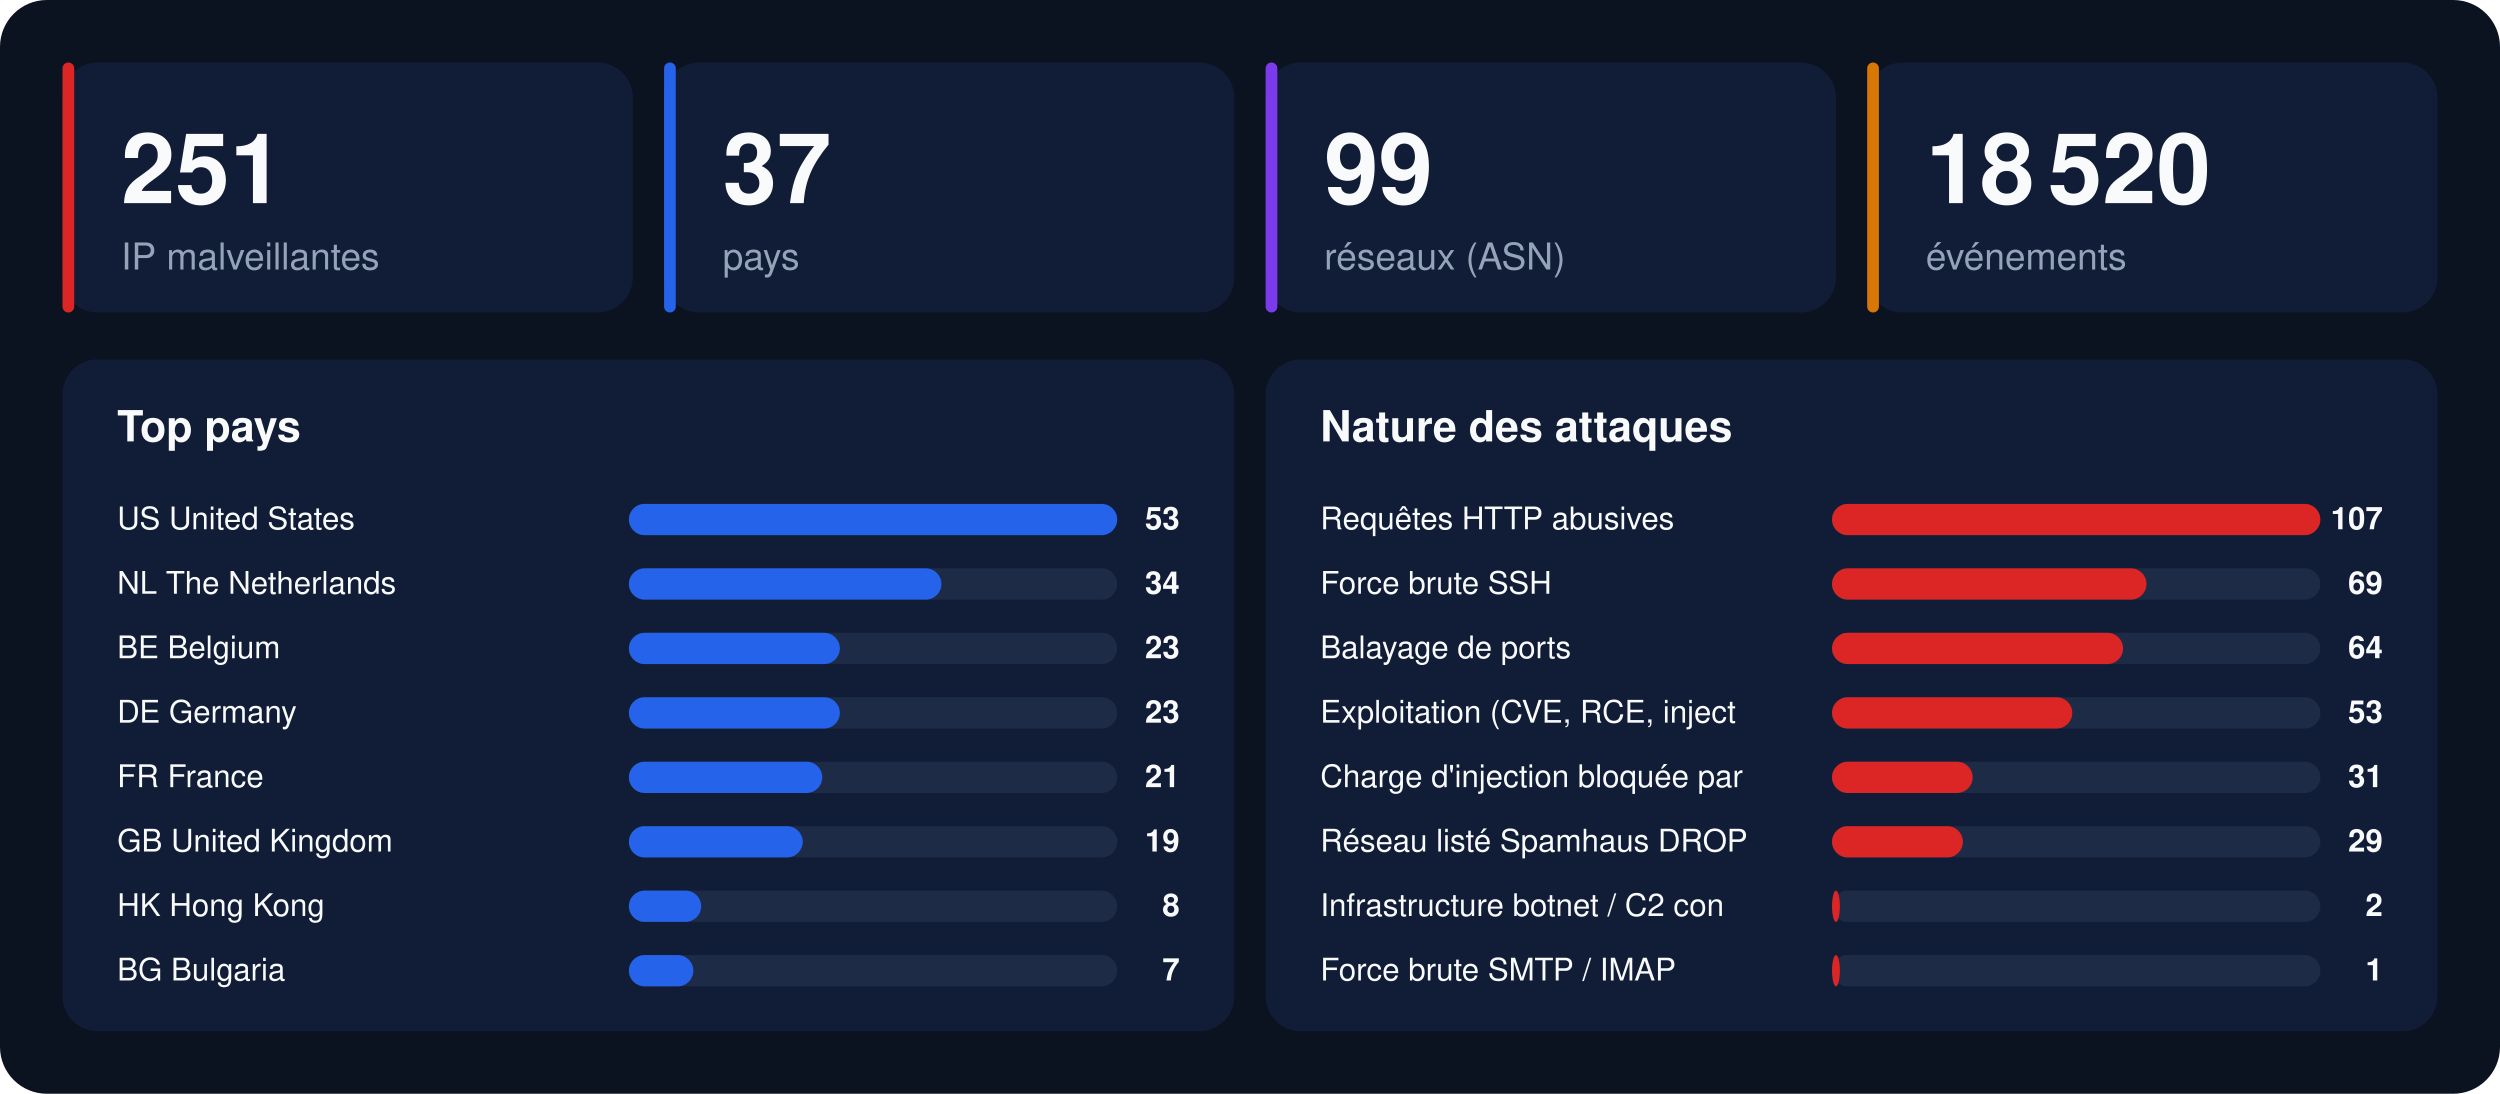
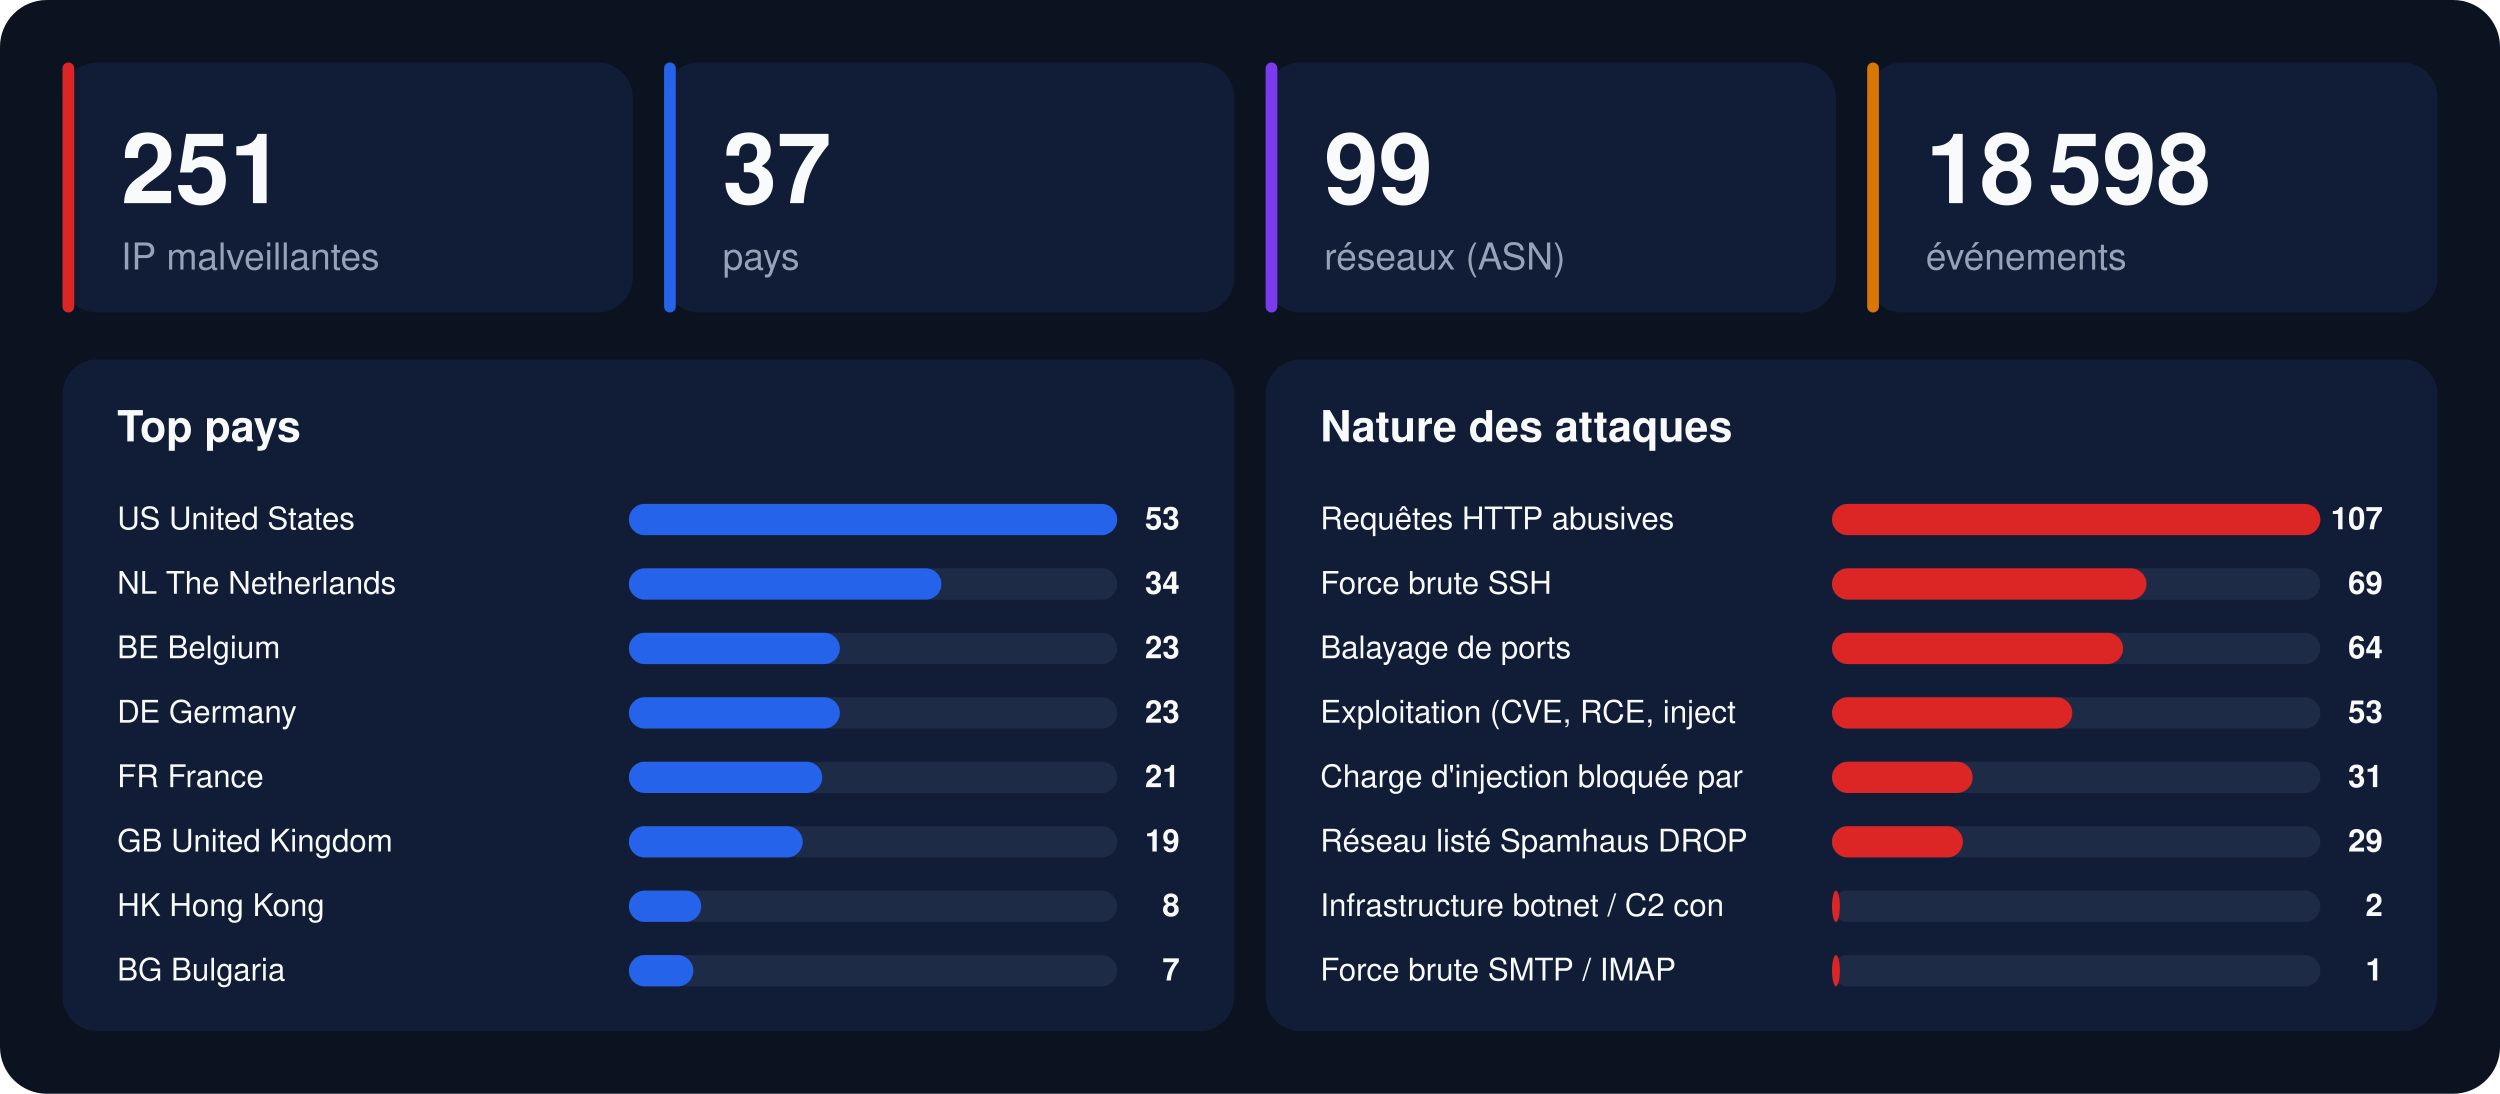
<svg xmlns="http://www.w3.org/2000/svg" width="1280" height="560" viewBox="0 0 1280 560" font-family="-apple-system,BlinkMacSystemFont,'Segoe UI',Helvetica,Arial,sans-serif">
  <rect width="1280" height="560" rx="24" fill="#0b1220" />
  <rect x="32" y="32" width="292" height="128" rx="18" fill="#111d36" />
  <rect x="32" y="32" width="6" height="128" rx="3" fill="#dc2626" />
  <text x="62" y="104" font-size="50" font-weight="800" fill="#f8fafc">251</text>
  <text x="62" y="138" font-size="19" fill="#94a3b8">IP malveillantes</text>
  <rect x="340" y="32" width="292" height="128" rx="18" fill="#111d36" />
  <rect x="340" y="32" width="6" height="128" rx="3" fill="#2563eb" />
  <text x="370" y="104" font-size="50" font-weight="800" fill="#f8fafc">37</text>
  <text x="370" y="138" font-size="19" fill="#94a3b8">pays</text>
  <rect x="648" y="32" width="292" height="128" rx="18" fill="#111d36" />
  <rect x="648" y="32" width="6" height="128" rx="3" fill="#7c3aed" />
  <text x="678" y="104" font-size="50" font-weight="800" fill="#f8fafc">99</text>
  <text x="678" y="138" font-size="19" fill="#94a3b8">réseaux (ASN)</text>
  <rect x="956" y="32" width="292" height="128" rx="18" fill="#111d36" />
  <rect x="956" y="32" width="6" height="128" rx="3" fill="#d97706" />
-   <text x="986" y="104" font-size="50" font-weight="800" fill="#f8fafc">18 520</text>
+   <text x="986" y="104" font-size="50" font-weight="800" fill="#f8fafc">18 598</text>
  <text x="986" y="138" font-size="19" fill="#94a3b8">événements</text>
  <rect x="32" y="184" width="600" height="344" rx="18" fill="#111d36" />
  <text x="60" y="226" font-size="22" font-weight="700" fill="#f8fafc">Top pays</text>
  <text x="60" y="271" font-size="16" fill="#f8fafc">US  United States</text>
  <rect x="322" y="258" width="250" height="16" rx="8" fill="#1e2b47" />
  <rect x="322" y="258" width="250" height="16" rx="8" fill="#2563eb" />
  <text x="604" y="271" font-size="16" font-weight="700" text-anchor="end" fill="#f8fafc">53</text>
  <text x="60" y="304" font-size="16" fill="#f8fafc">NL  The Netherlands</text>
  <rect x="322" y="291" width="250" height="16" rx="8" fill="#1e2b47" />
  <rect x="322" y="291" width="160" height="16" rx="8" fill="#2563eb" />
  <text x="604" y="304" font-size="16" font-weight="700" text-anchor="end" fill="#f8fafc">34</text>
  <text x="60" y="337" font-size="16" fill="#f8fafc">BE  Belgium</text>
  <rect x="322" y="324" width="250" height="16" rx="8" fill="#1e2b47" />
  <rect x="322" y="324" width="108" height="16" rx="8" fill="#2563eb" />
  <text x="604" y="337" font-size="16" font-weight="700" text-anchor="end" fill="#f8fafc">23</text>
  <text x="60" y="370" font-size="16" fill="#f8fafc">DE  Germany</text>
  <rect x="322" y="357" width="250" height="16" rx="8" fill="#1e2b47" />
  <rect x="322" y="357" width="108" height="16" rx="8" fill="#2563eb" />
  <text x="604" y="370" font-size="16" font-weight="700" text-anchor="end" fill="#f8fafc">23</text>
  <text x="60" y="403" font-size="16" fill="#f8fafc">FR  France</text>
  <rect x="322" y="390" width="250" height="16" rx="8" fill="#1e2b47" />
  <rect x="322" y="390" width="99" height="16" rx="8" fill="#2563eb" />
  <text x="604" y="403" font-size="16" font-weight="700" text-anchor="end" fill="#f8fafc">21</text>
  <text x="60" y="436" font-size="16" fill="#f8fafc">GB  United Kingdom</text>
  <rect x="322" y="423" width="250" height="16" rx="8" fill="#1e2b47" />
  <rect x="322" y="423" width="89" height="16" rx="8" fill="#2563eb" />
  <text x="604" y="436" font-size="16" font-weight="700" text-anchor="end" fill="#f8fafc">19</text>
  <text x="60" y="469" font-size="16" fill="#f8fafc">HK  Hong Kong</text>
  <rect x="322" y="456" width="250" height="16" rx="8" fill="#1e2b47" />
  <rect x="322" y="456" width="37" height="16" rx="8" fill="#2563eb" />
  <text x="604" y="469" font-size="16" font-weight="700" text-anchor="end" fill="#f8fafc">8</text>
  <text x="60" y="502" font-size="16" fill="#f8fafc">BG  Bulgaria</text>
  <rect x="322" y="489" width="250" height="16" rx="8" fill="#1e2b47" />
  <rect x="322" y="489" width="33" height="16" rx="8" fill="#2563eb" />
  <text x="604" y="502" font-size="16" font-weight="700" text-anchor="end" fill="#f8fafc">7</text>
  <rect x="648" y="184" width="600" height="344" rx="18" fill="#111d36" />
  <text x="676" y="226" font-size="22" font-weight="700" fill="#f8fafc">Nature des attaques</text>
  <text x="676" y="271" font-size="16" fill="#f8fafc">Requêtes HTTP abusives</text>
  <rect x="938" y="258" width="250" height="16" rx="8" fill="#1e2b47" />
  <rect x="938" y="258" width="250" height="16" rx="8" fill="#dc2626" />
  <text x="1220" y="271" font-size="16" font-weight="700" text-anchor="end" fill="#f8fafc">107</text>
  <text x="676" y="304" font-size="16" fill="#f8fafc">Force brute SSH</text>
  <rect x="938" y="291" width="250" height="16" rx="8" fill="#1e2b47" />
  <rect x="938" y="291" width="161" height="16" rx="8" fill="#dc2626" />
  <text x="1220" y="304" font-size="16" font-weight="700" text-anchor="end" fill="#f8fafc">69</text>
  <text x="676" y="337" font-size="16" fill="#f8fafc">Balayage de ports</text>
  <rect x="938" y="324" width="250" height="16" rx="8" fill="#1e2b47" />
  <rect x="938" y="324" width="149" height="16" rx="8" fill="#dc2626" />
  <text x="1220" y="337" font-size="16" font-weight="700" text-anchor="end" fill="#f8fafc">64</text>
  <text x="676" y="370" font-size="16" fill="#f8fafc">Exploitation (CVE, RCE, inject</text>
  <rect x="938" y="357" width="250" height="16" rx="8" fill="#1e2b47" />
  <rect x="938" y="357" width="123" height="16" rx="8" fill="#dc2626" />
  <text x="1220" y="370" font-size="16" font-weight="700" text-anchor="end" fill="#f8fafc">53</text>
  <text x="676" y="403" font-size="16" fill="#f8fafc">Charge d'injection bloquée par</text>
  <rect x="938" y="390" width="250" height="16" rx="8" fill="#1e2b47" />
  <rect x="938" y="390" width="72" height="16" rx="8" fill="#dc2626" />
  <text x="1220" y="403" font-size="16" font-weight="700" text-anchor="end" fill="#f8fafc">31</text>
  <text x="676" y="436" font-size="16" fill="#f8fafc">Réseau listé Spamhaus DROP</text>
  <rect x="938" y="423" width="250" height="16" rx="8" fill="#1e2b47" />
  <rect x="938" y="423" width="67" height="16" rx="8" fill="#dc2626" />
  <text x="1220" y="436" font-size="16" font-weight="700" text-anchor="end" fill="#f8fafc">29</text>
  <text x="676" y="469" font-size="16" fill="#f8fafc">Infrastructure botnet / C2 con</text>
  <rect x="938" y="456" width="250" height="16" rx="8" fill="#1e2b47" />
  <rect x="938" y="456" width="4" height="16" rx="8" fill="#dc2626" />
  <text x="1220" y="469" font-size="16" font-weight="700" text-anchor="end" fill="#f8fafc">2</text>
  <text x="676" y="502" font-size="16" fill="#f8fafc">Force brute SMTP / IMAP</text>
  <rect x="938" y="489" width="250" height="16" rx="8" fill="#1e2b47" />
  <rect x="938" y="489" width="4" height="16" rx="8" fill="#dc2626" />
  <text x="1220" y="502" font-size="16" font-weight="700" text-anchor="end" fill="#f8fafc">1</text>
</svg>
